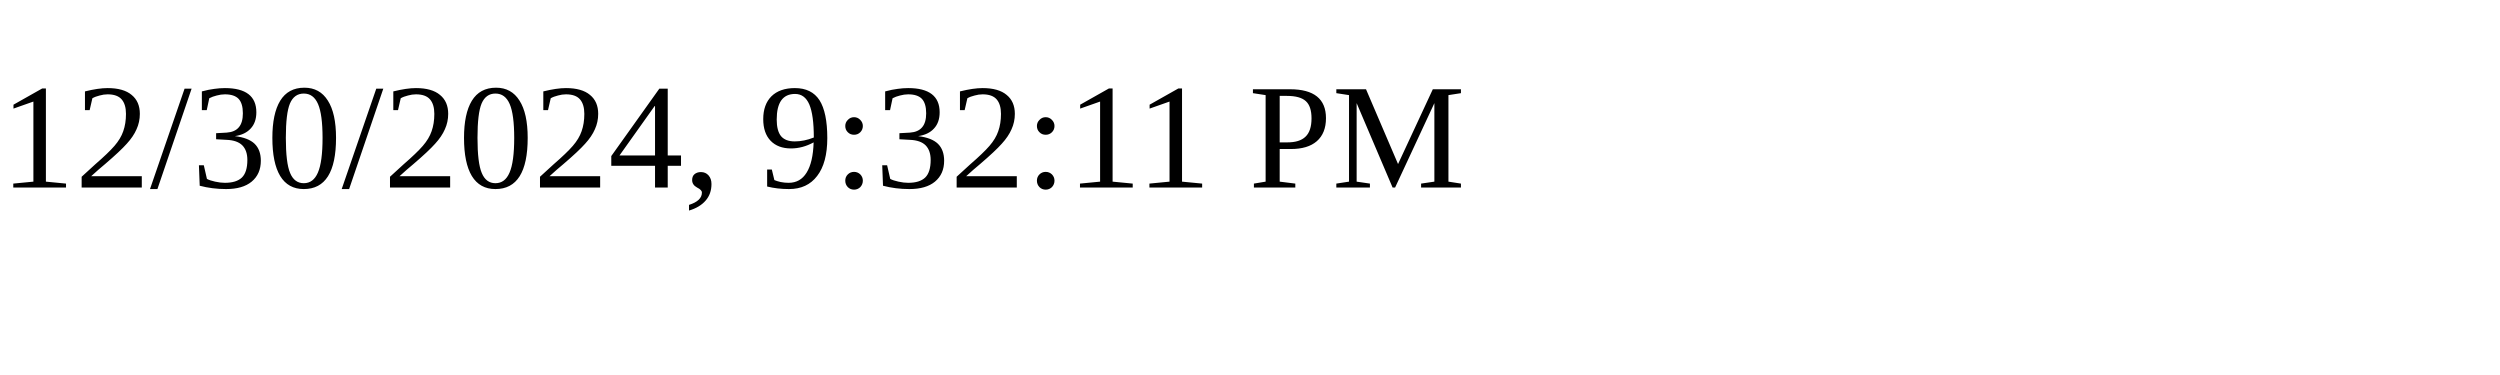
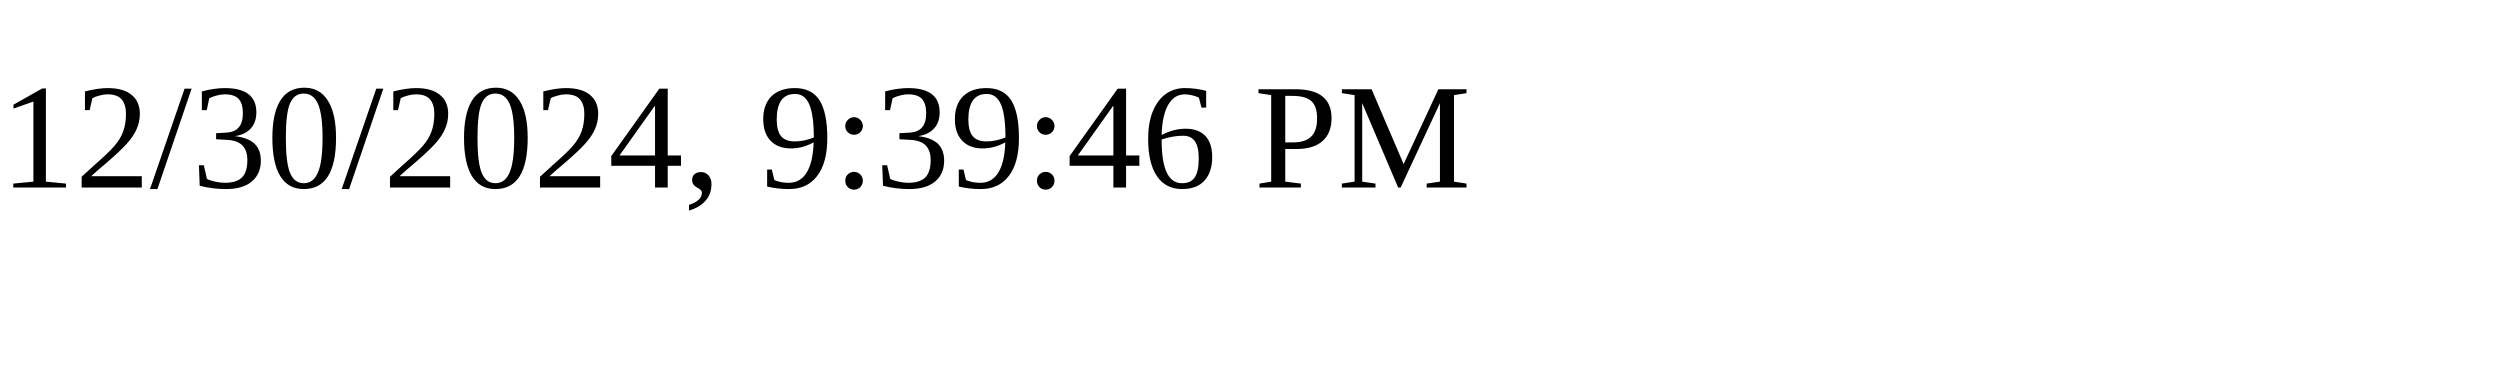
<svg xmlns="http://www.w3.org/2000/svg" height="30" width="200">
-   <text x="0" y="15">12/30/2024, 9:32:11 PM</text>
+   <text x="0" y="15">12/30/2024, 9:39:46 PM</text>
</svg>
